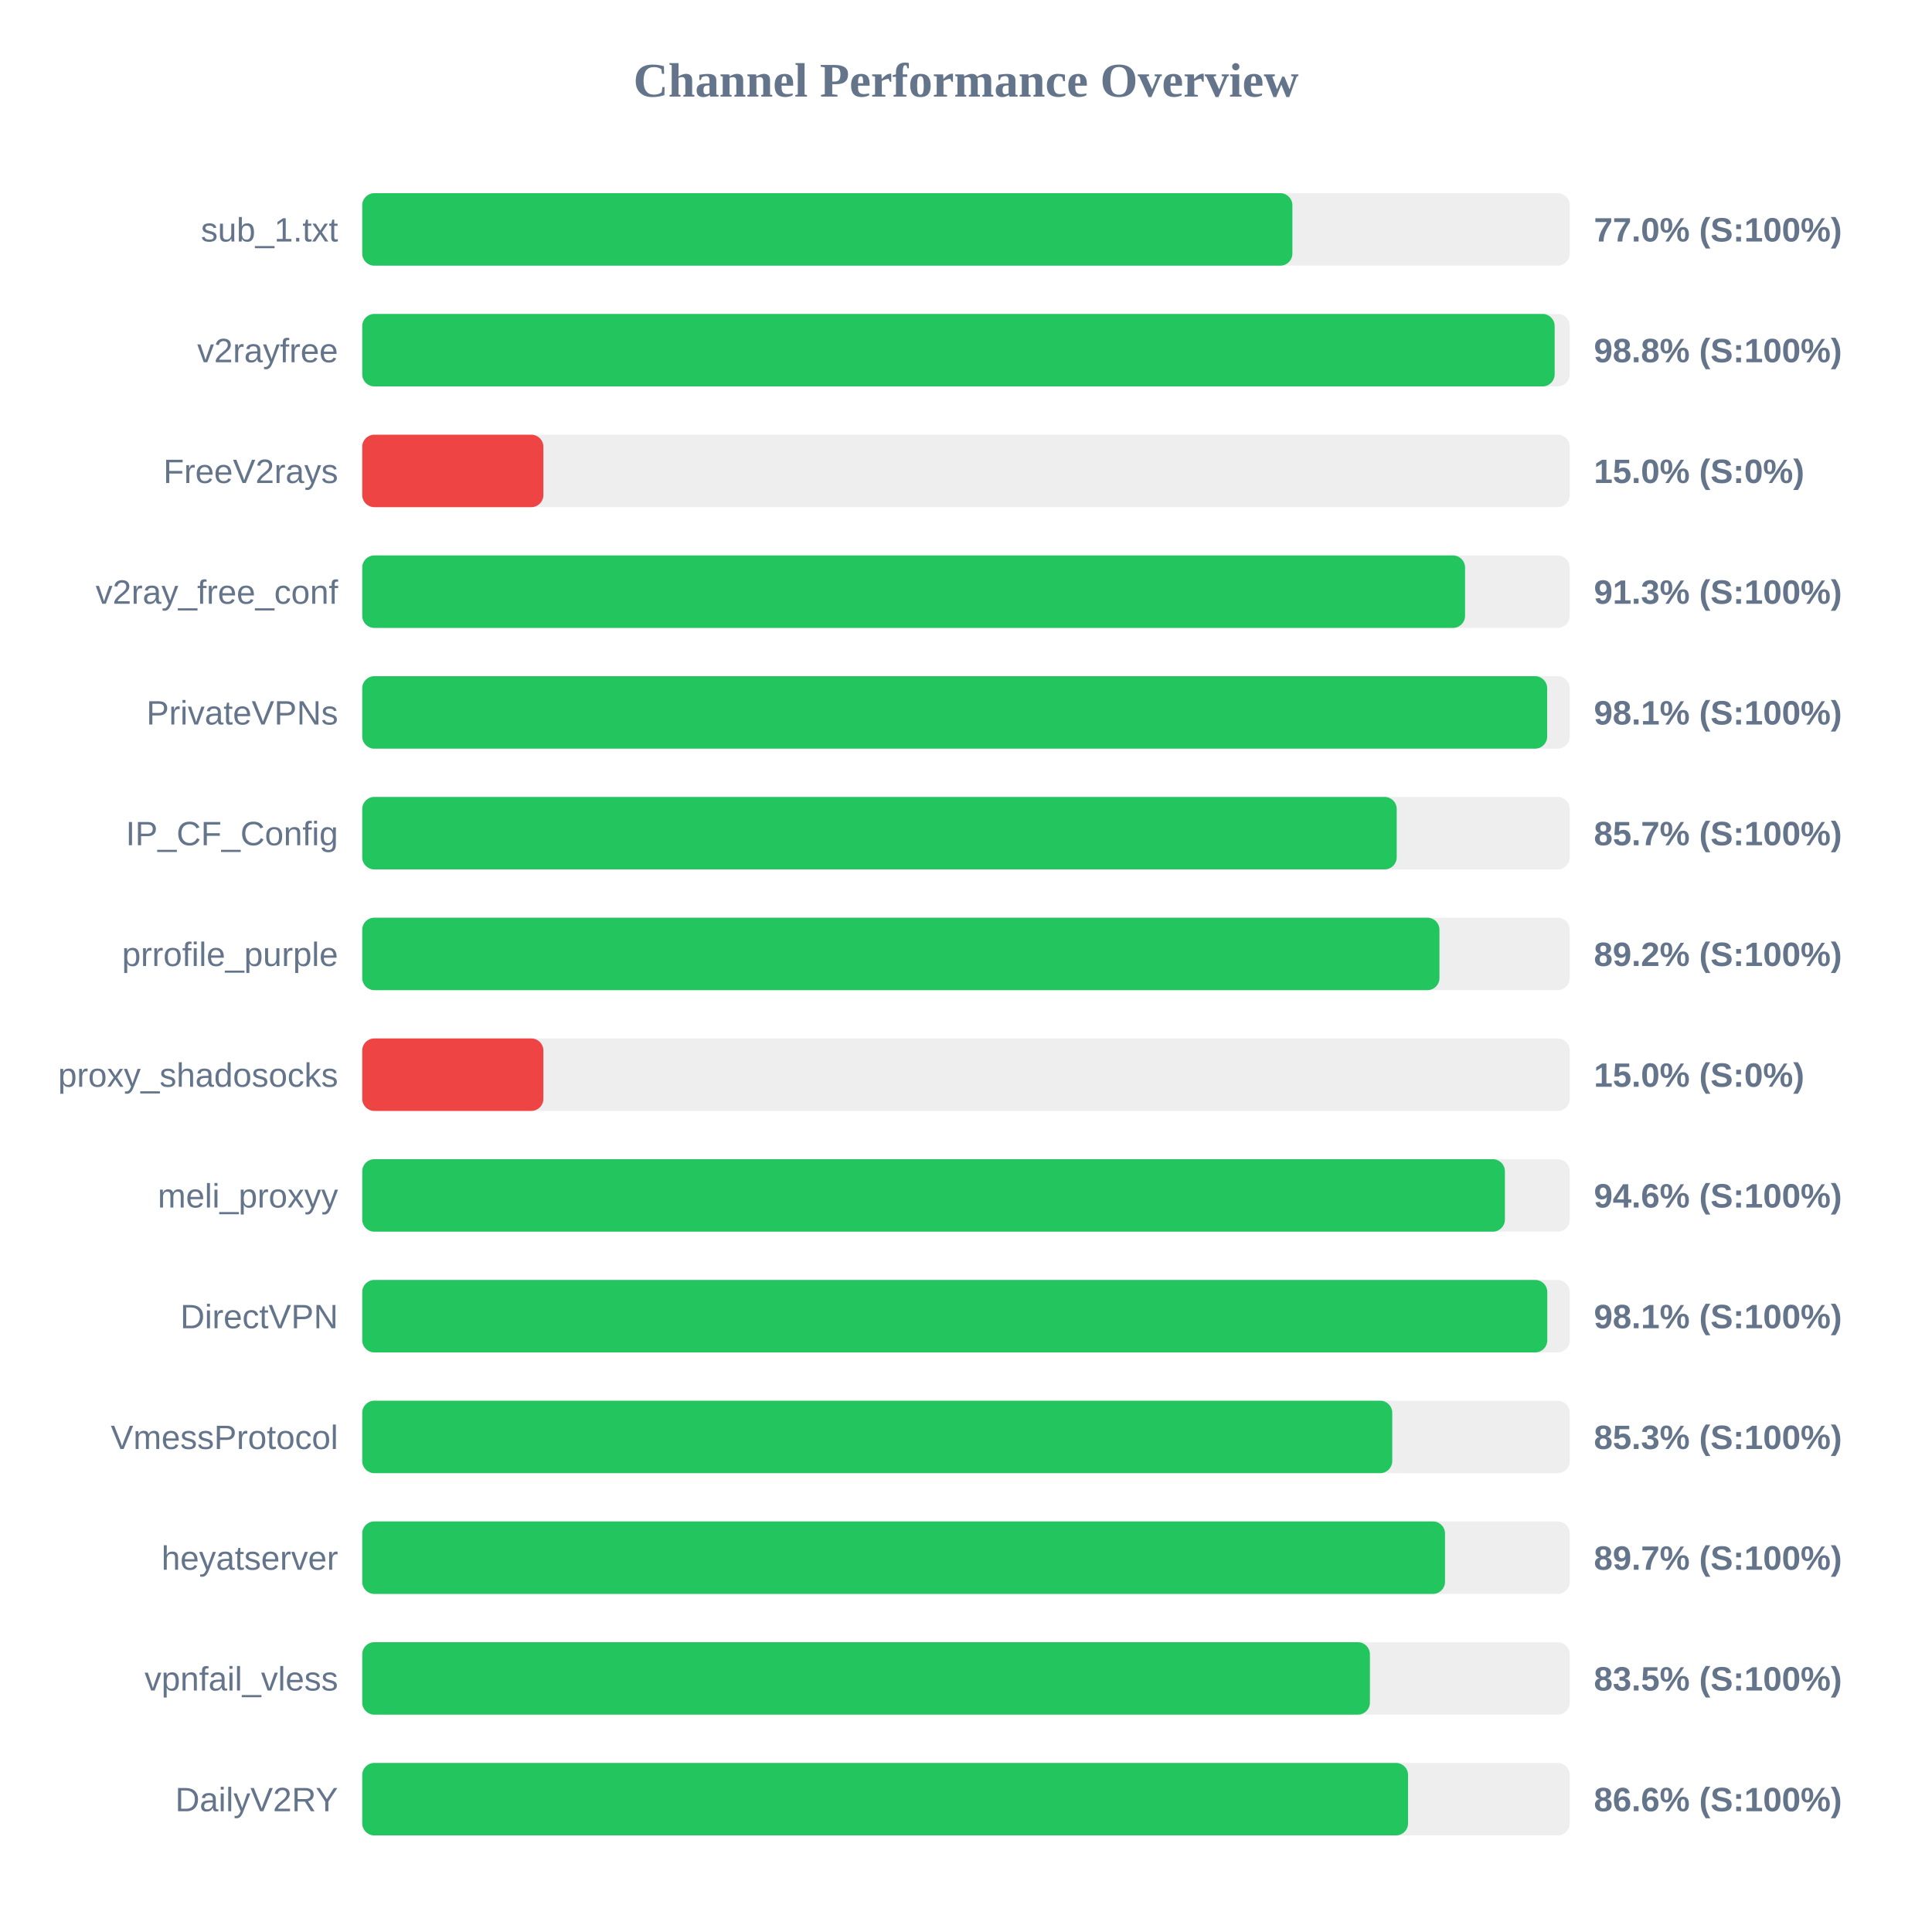
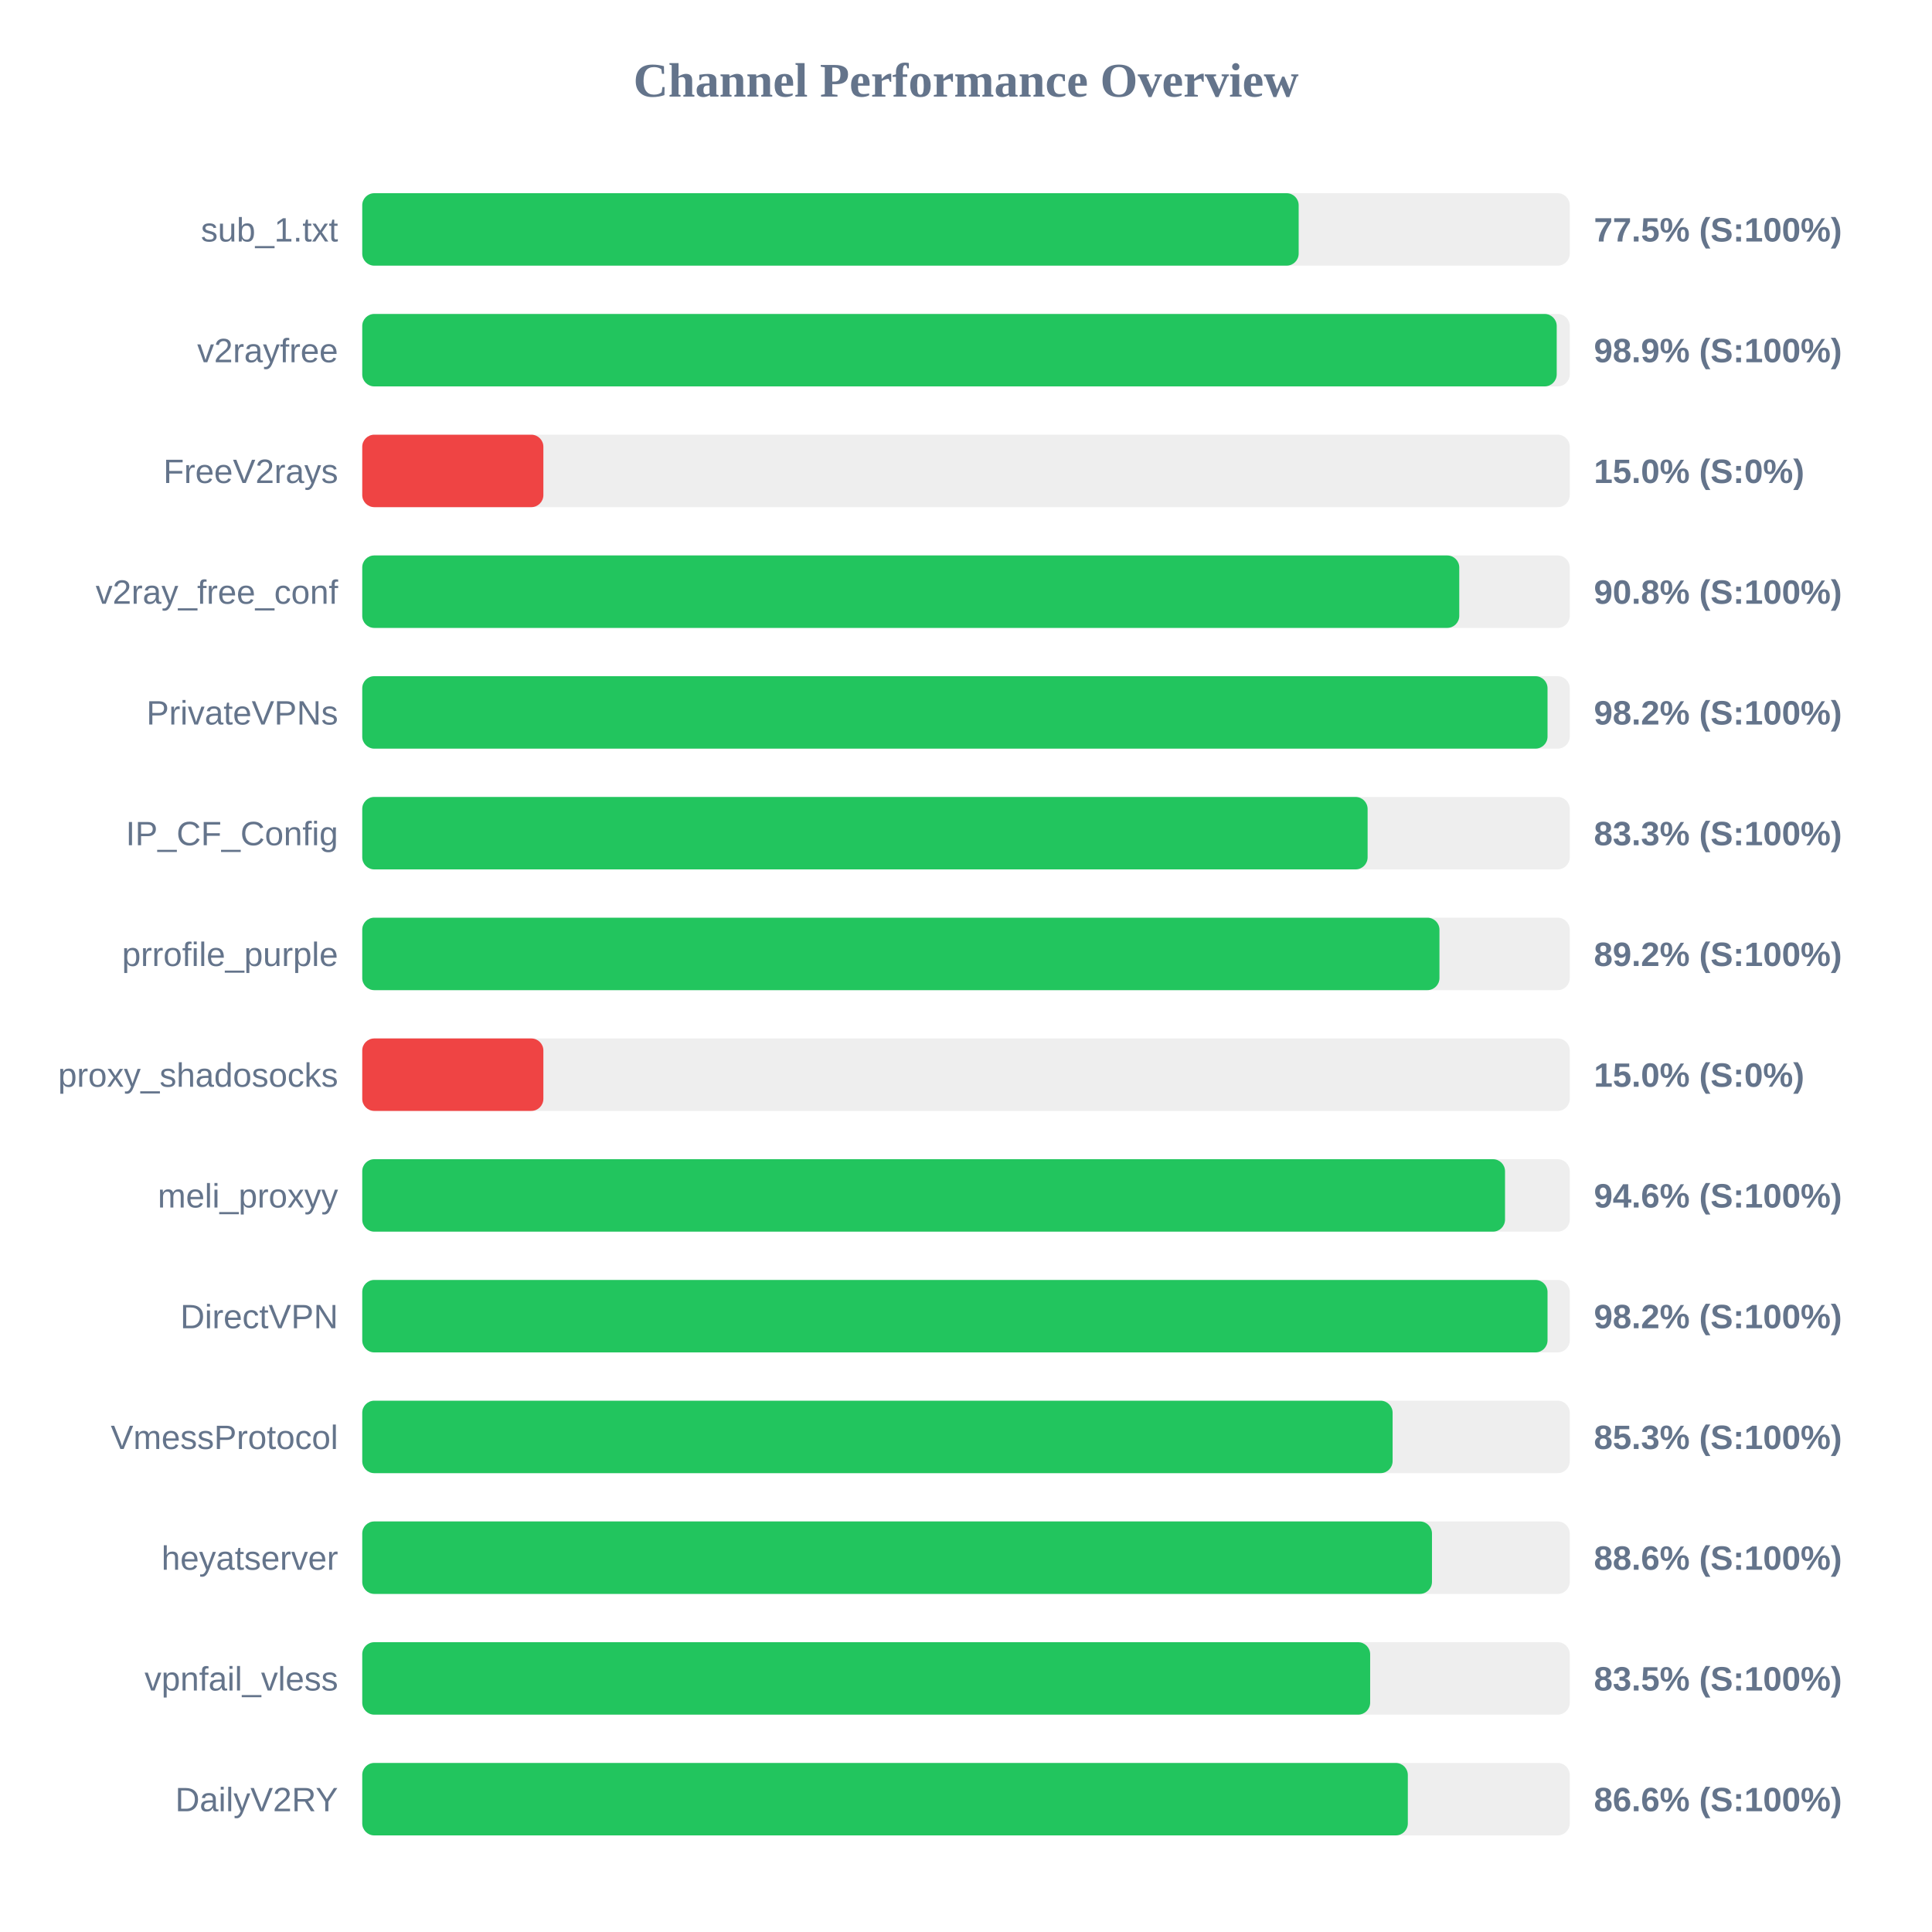
<svg xmlns="http://www.w3.org/2000/svg" width="800" height="800" version="1.1">
  <style>
        .row { font: 14px Arial; fill: #64748b; }
        .score { font: bold 14px Arial; fill: #64748b; }
    </style>
  <text x="400" y="40" text-anchor="middle" font-size="20px" font-weight="bold" fill="#64748b">Channel Performance Overview</text>
  <rect x="150" y="80" width="500" height="30" fill="#eee" rx="5" />
-   <rect x="150" y="80" width="385.15" height="30" fill="#22c55e" rx="5" />
+   <rect x="150" y="80" width="387.75" height="30" fill="#22c55e" rx="5" />
  <text x="140" y="100" text-anchor="end" class="row">sub_1.txt</text>
-   <text x="660" y="100" text-anchor="start" class="score">77.0% (S:100%)</text>
+   <text x="660" y="100" text-anchor="start" class="score">77.5% (S:100%)</text>
  <rect x="150" y="130" width="500" height="30" fill="#eee" rx="5" />
-   <rect x="150" y="130" width="493.75" height="30" fill="#22c55e" rx="5" />
+   <rect x="150" y="130" width="494.6" height="30" fill="#22c55e" rx="5" />
  <text x="140" y="150" text-anchor="end" class="row">v2rayfree</text>
-   <text x="660" y="150" text-anchor="start" class="score">98.8% (S:100%)</text>
+   <text x="660" y="150" text-anchor="start" class="score">98.9% (S:100%)</text>
  <rect x="150" y="180" width="500" height="30" fill="#eee" rx="5" />
  <rect x="150" y="180" width="75.0" height="30" fill="#ef4444" rx="5" />
  <text x="140" y="200" text-anchor="end" class="row">FreeV2rays</text>
  <text x="660" y="200" text-anchor="start" class="score">15.0% (S:0%)</text>
  <rect x="150" y="230" width="500" height="30" fill="#eee" rx="5" />
-   <rect x="150" y="230" width="456.65" height="30" fill="#22c55e" rx="5" />
+   <rect x="150" y="230" width="454.25" height="30" fill="#22c55e" rx="5" />
  <text x="140" y="250" text-anchor="end" class="row">v2ray_free_conf</text>
-   <text x="660" y="250" text-anchor="start" class="score">91.3% (S:100%)</text>
+   <text x="660" y="250" text-anchor="start" class="score">90.8% (S:100%)</text>
  <rect x="150" y="280" width="500" height="30" fill="#eee" rx="5" />
-   <rect x="150" y="280" width="490.65" height="30" fill="#22c55e" rx="5" />
+   <rect x="150" y="280" width="490.8" height="30" fill="#22c55e" rx="5" />
  <text x="140" y="300" text-anchor="end" class="row">PrivateVPNs</text>
-   <text x="660" y="300" text-anchor="start" class="score">98.1% (S:100%)</text>
+   <text x="660" y="300" text-anchor="start" class="score">98.2% (S:100%)</text>
  <rect x="150" y="330" width="500" height="30" fill="#eee" rx="5" />
-   <rect x="150" y="330" width="428.35" height="30" fill="#22c55e" rx="5" />
+   <rect x="150" y="330" width="416.3" height="30" fill="#22c55e" rx="5" />
  <text x="140" y="350" text-anchor="end" class="row">IP_CF_Config</text>
-   <text x="660" y="350" text-anchor="start" class="score">85.7% (S:100%)</text>
+   <text x="660" y="350" text-anchor="start" class="score">83.3% (S:100%)</text>
  <rect x="150" y="380" width="500" height="30" fill="#eee" rx="5" />
  <rect x="150" y="380" width="446.05" height="30" fill="#22c55e" rx="5" />
  <text x="140" y="400" text-anchor="end" class="row">prrofile_purple</text>
  <text x="660" y="400" text-anchor="start" class="score">89.2% (S:100%)</text>
  <rect x="150" y="430" width="500" height="30" fill="#eee" rx="5" />
  <rect x="150" y="430" width="75.0" height="30" fill="#ef4444" rx="5" />
  <text x="140" y="450" text-anchor="end" class="row">proxy_shadosocks</text>
  <text x="660" y="450" text-anchor="start" class="score">15.0% (S:0%)</text>
  <rect x="150" y="480" width="500" height="30" fill="#eee" rx="5" />
-   <rect x="150" y="480" width="473.15" height="30" fill="#22c55e" rx="5" />
+   <rect x="150" y="480" width="473.2" height="30" fill="#22c55e" rx="5" />
  <text x="140" y="500" text-anchor="end" class="row">meli_proxyy</text>
  <text x="660" y="500" text-anchor="start" class="score">94.6% (S:100%)</text>
  <rect x="150" y="530" width="500" height="30" fill="#eee" rx="5" />
-   <rect x="150" y="530" width="490.7" height="30" fill="#22c55e" rx="5" />
+   <rect x="150" y="530" width="490.8" height="30" fill="#22c55e" rx="5" />
  <text x="140" y="550" text-anchor="end" class="row">DirectVPN</text>
-   <text x="660" y="550" text-anchor="start" class="score">98.1% (S:100%)</text>
+   <text x="660" y="550" text-anchor="start" class="score">98.2% (S:100%)</text>
  <rect x="150" y="580" width="500" height="30" fill="#eee" rx="5" />
-   <rect x="150" y="580" width="426.5" height="30" fill="#22c55e" rx="5" />
+   <rect x="150" y="580" width="426.65" height="30" fill="#22c55e" rx="5" />
  <text x="140" y="600" text-anchor="end" class="row">VmessProtocol</text>
  <text x="660" y="600" text-anchor="start" class="score">85.3% (S:100%)</text>
  <rect x="150" y="630" width="500" height="30" fill="#eee" rx="5" />
-   <rect x="150" y="630" width="448.35" height="30" fill="#22c55e" rx="5" />
+   <rect x="150" y="630" width="442.95" height="30" fill="#22c55e" rx="5" />
  <text x="140" y="650" text-anchor="end" class="row">heyatserver</text>
-   <text x="660" y="650" text-anchor="start" class="score">89.7% (S:100%)</text>
+   <text x="660" y="650" text-anchor="start" class="score">88.6% (S:100%)</text>
  <rect x="150" y="680" width="500" height="30" fill="#eee" rx="5" />
-   <rect x="150" y="680" width="417.25" height="30" fill="#22c55e" rx="5" />
+   <rect x="150" y="680" width="417.35" height="30" fill="#22c55e" rx="5" />
  <text x="140" y="700" text-anchor="end" class="row">vpnfail_vless</text>
  <text x="660" y="700" text-anchor="start" class="score">83.5% (S:100%)</text>
  <rect x="150" y="730" width="500" height="30" fill="#eee" rx="5" />
-   <rect x="150" y="730" width="433.05" height="30" fill="#22c55e" rx="5" />
+   <rect x="150" y="730" width="432.95" height="30" fill="#22c55e" rx="5" />
  <text x="140" y="750" text-anchor="end" class="row">DailyV2RY</text>
  <text x="660" y="750" text-anchor="start" class="score">86.6% (S:100%)</text>
</svg>
